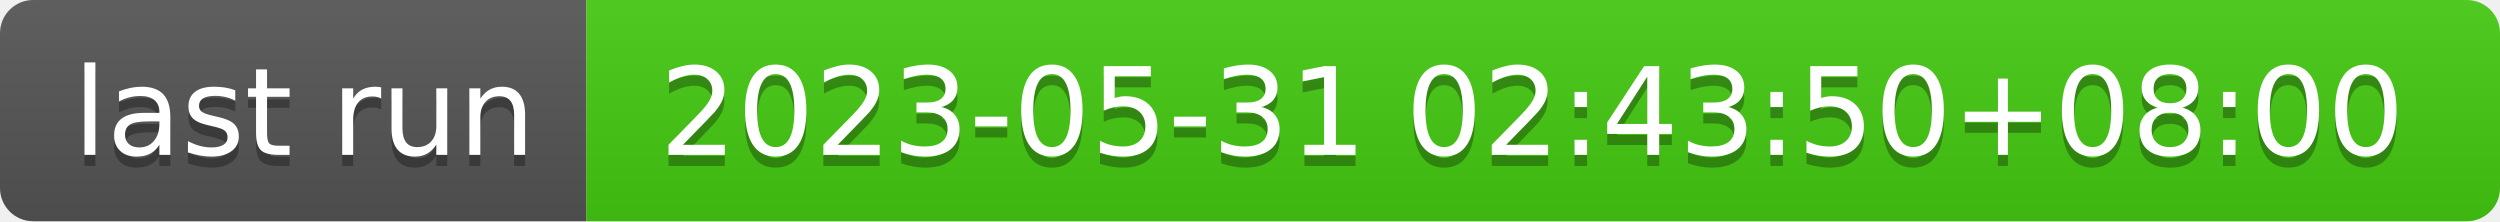
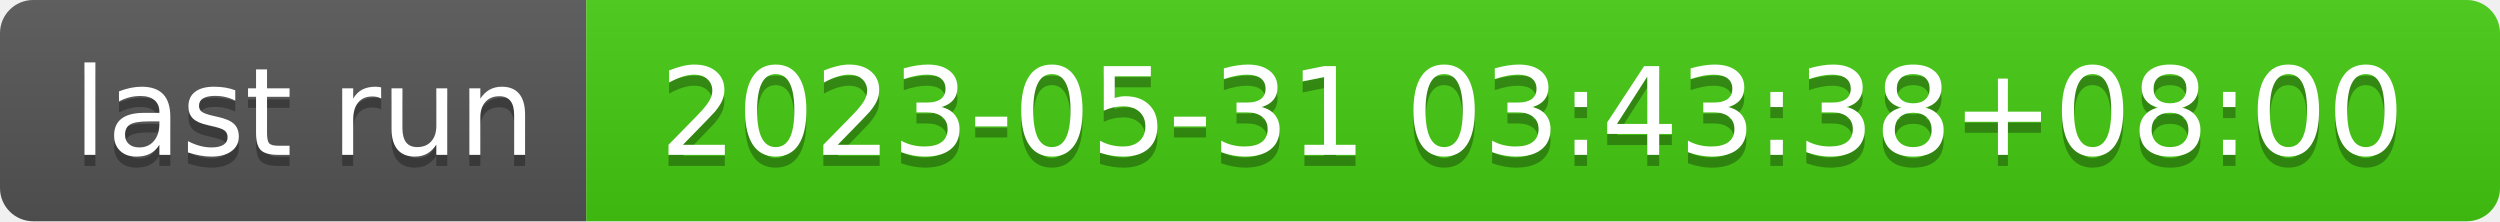
- <svg xmlns="http://www.w3.org/2000/svg" width="226" height="20" role="img" aria-label="last run: 2023-05-31 02:43:50+08:00">
+ <svg xmlns="http://www.w3.org/2000/svg" width="226" height="20" role="img" aria-label="last run: 2023-05-31 03:43:38+08:00">
  <linearGradient id="s" x2="0" y2="100%">
    <stop offset="0" stop-color="#bbb" stop-opacity=".1" />
    <stop offset="1" stop-opacity=".1" />
  </linearGradient>
  <clipPath id="r">
    <rect width="226" height="20" rx="3" fill="#fff" />
  </clipPath>
  <g clip-path="url(#r)">
    <rect width="53" height="20" fill="#555" />
    <rect x="53" width="173" height="20" fill="#4c1" />
    <rect width="226" height="20" fill="url(#s)" />
  </g>
  <g fill="#fff" text-anchor="middle" font-family="Verdana,Geneva,DejaVu Sans,sans-serif" text-rendering="geometricPrecision" font-size="110">
    <text aria-hidden="true" x="275" y="150" fill="#010101" fill-opacity=".3" transform="scale(.1)" textLength="430">last run</text>
    <text x="275" y="140" transform="scale(.1)" fill="#fff" textLength="430">last run</text>
-     <text aria-hidden="true" x="1385" y="150" fill="#010101" fill-opacity=".3" transform="scale(.1)" textLength="1630">2023-05-31 02:43:50+08:00</text>
-     <text x="1385" y="140" transform="scale(.1)" fill="#fff" textLength="1630">2023-05-31 02:43:50+08:00</text>
+     <text aria-hidden="true" x="1385" y="150" fill="#010101" fill-opacity=".3" transform="scale(.1)" textLength="1630">2023-05-31 03:43:38+08:00</text>
+     <text x="1385" y="140" transform="scale(.1)" fill="#fff" textLength="1630">2023-05-31 03:43:38+08:00</text>
  </g>
</svg>
